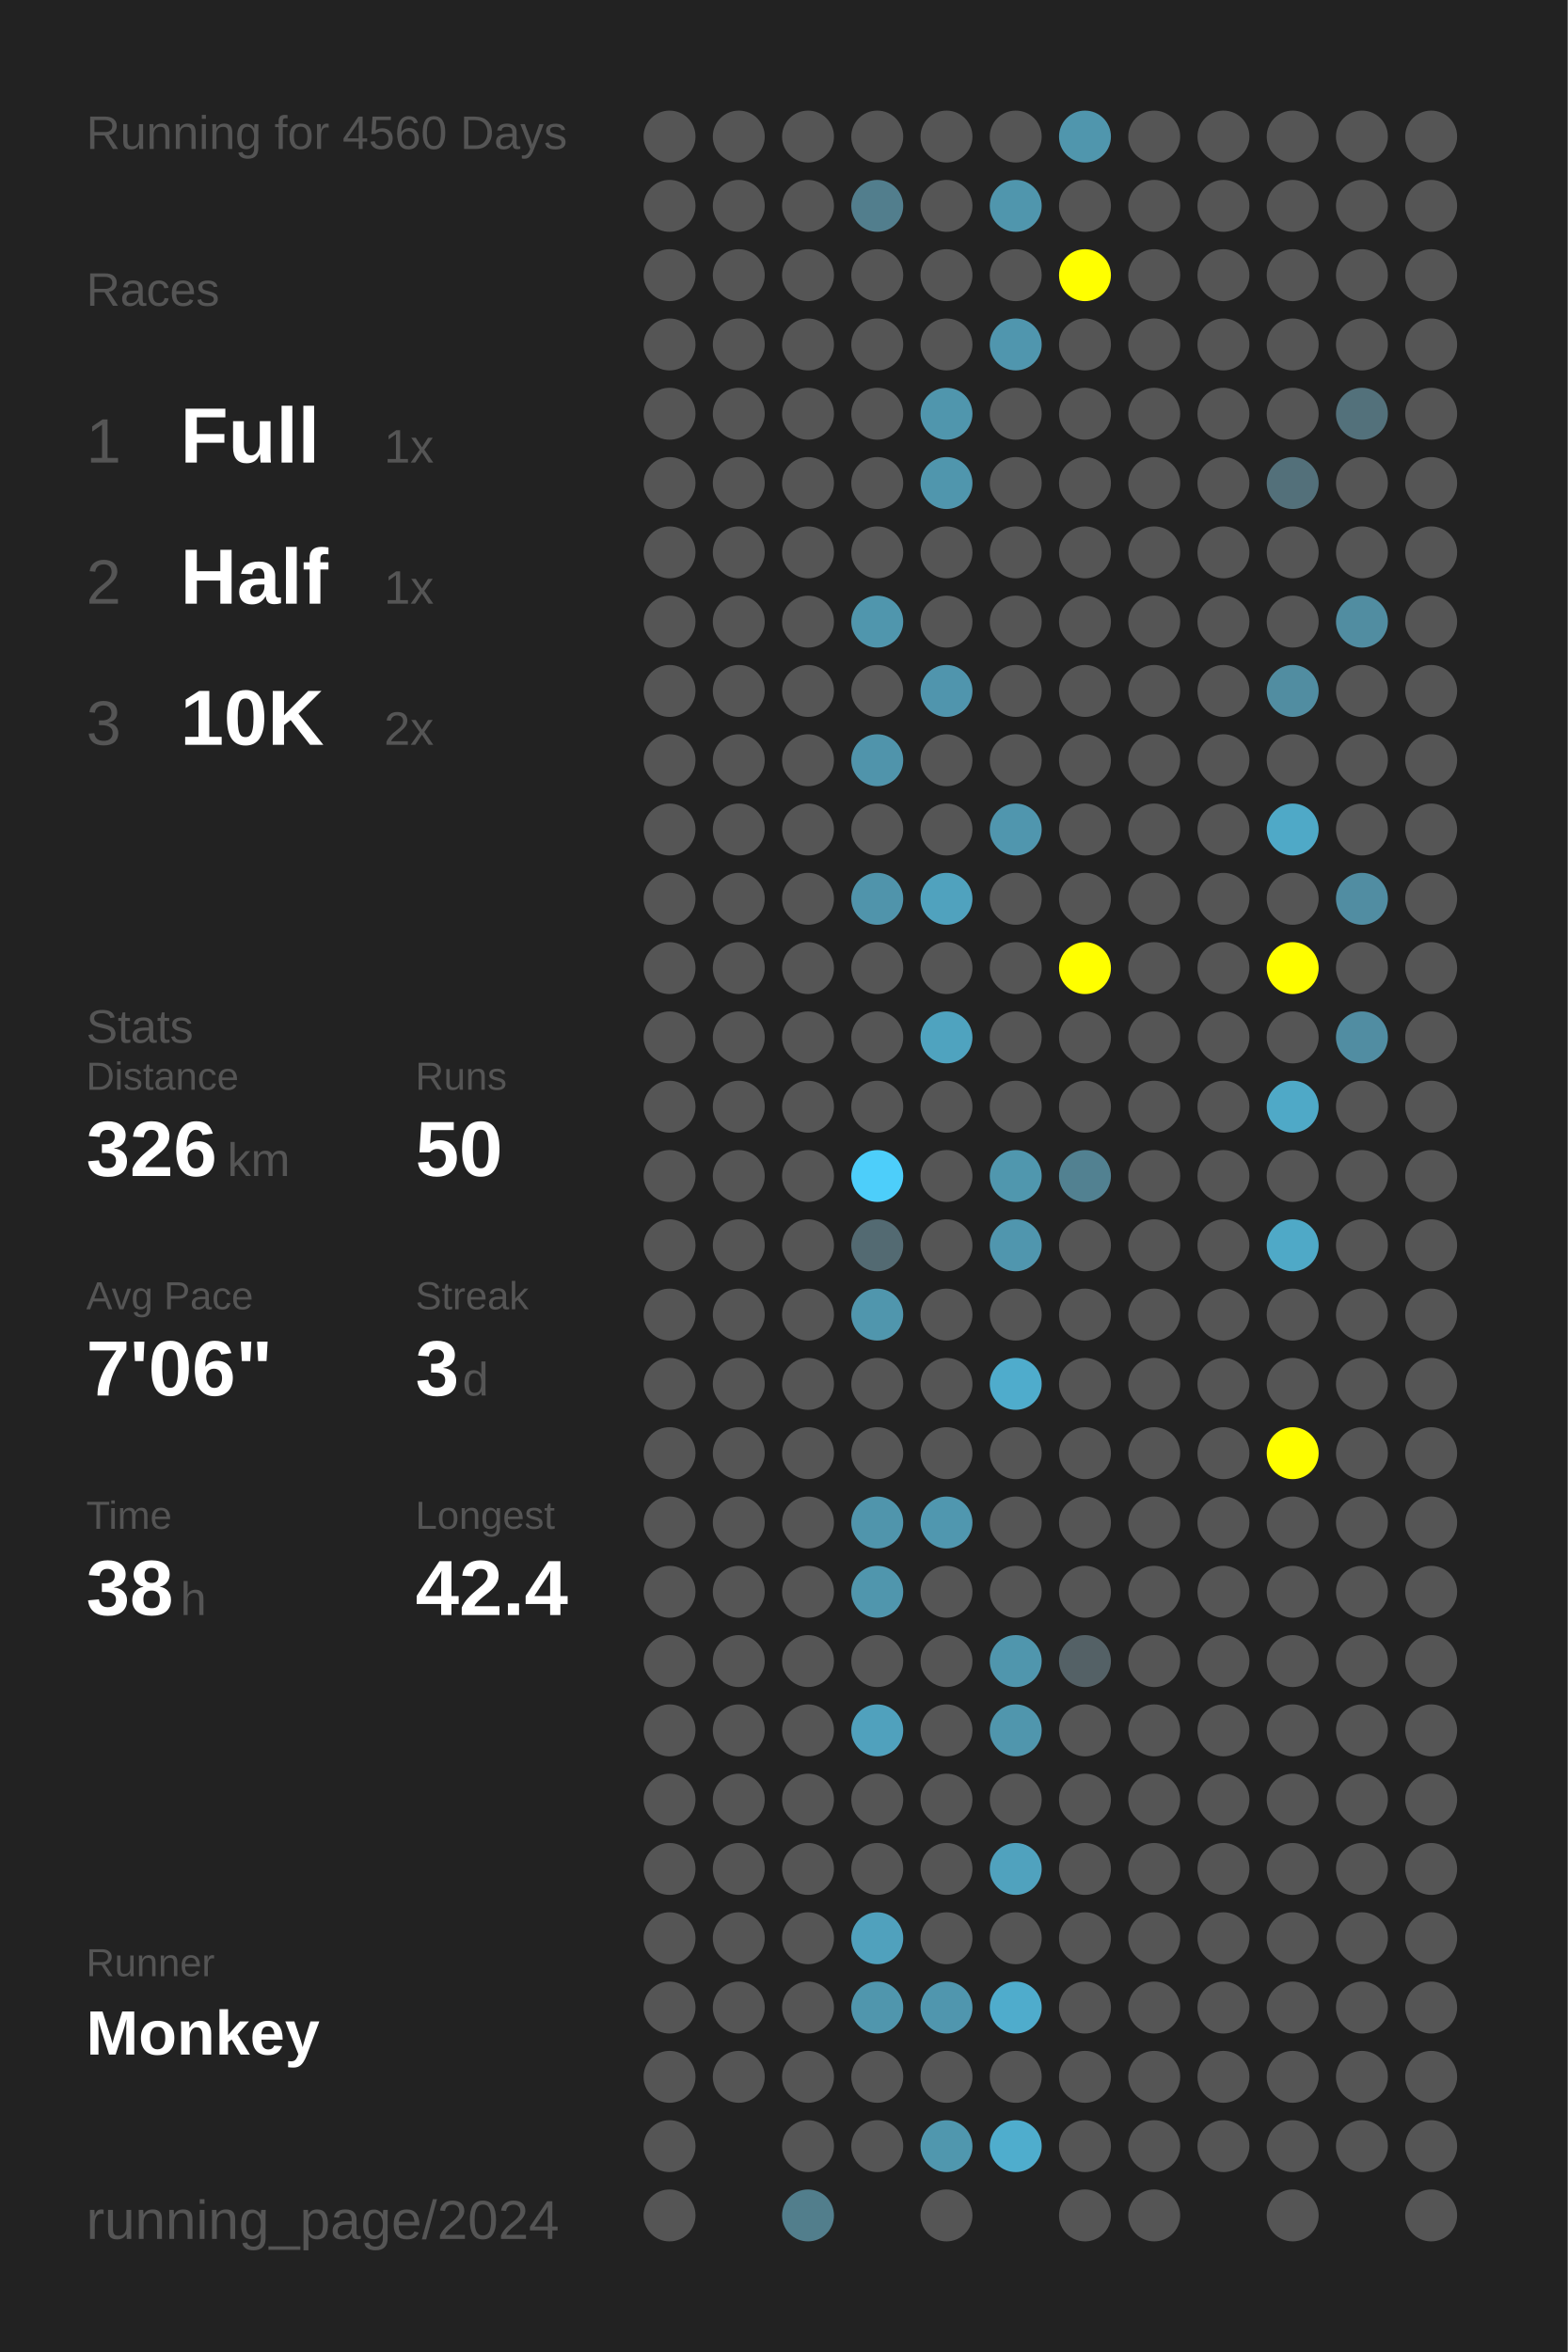
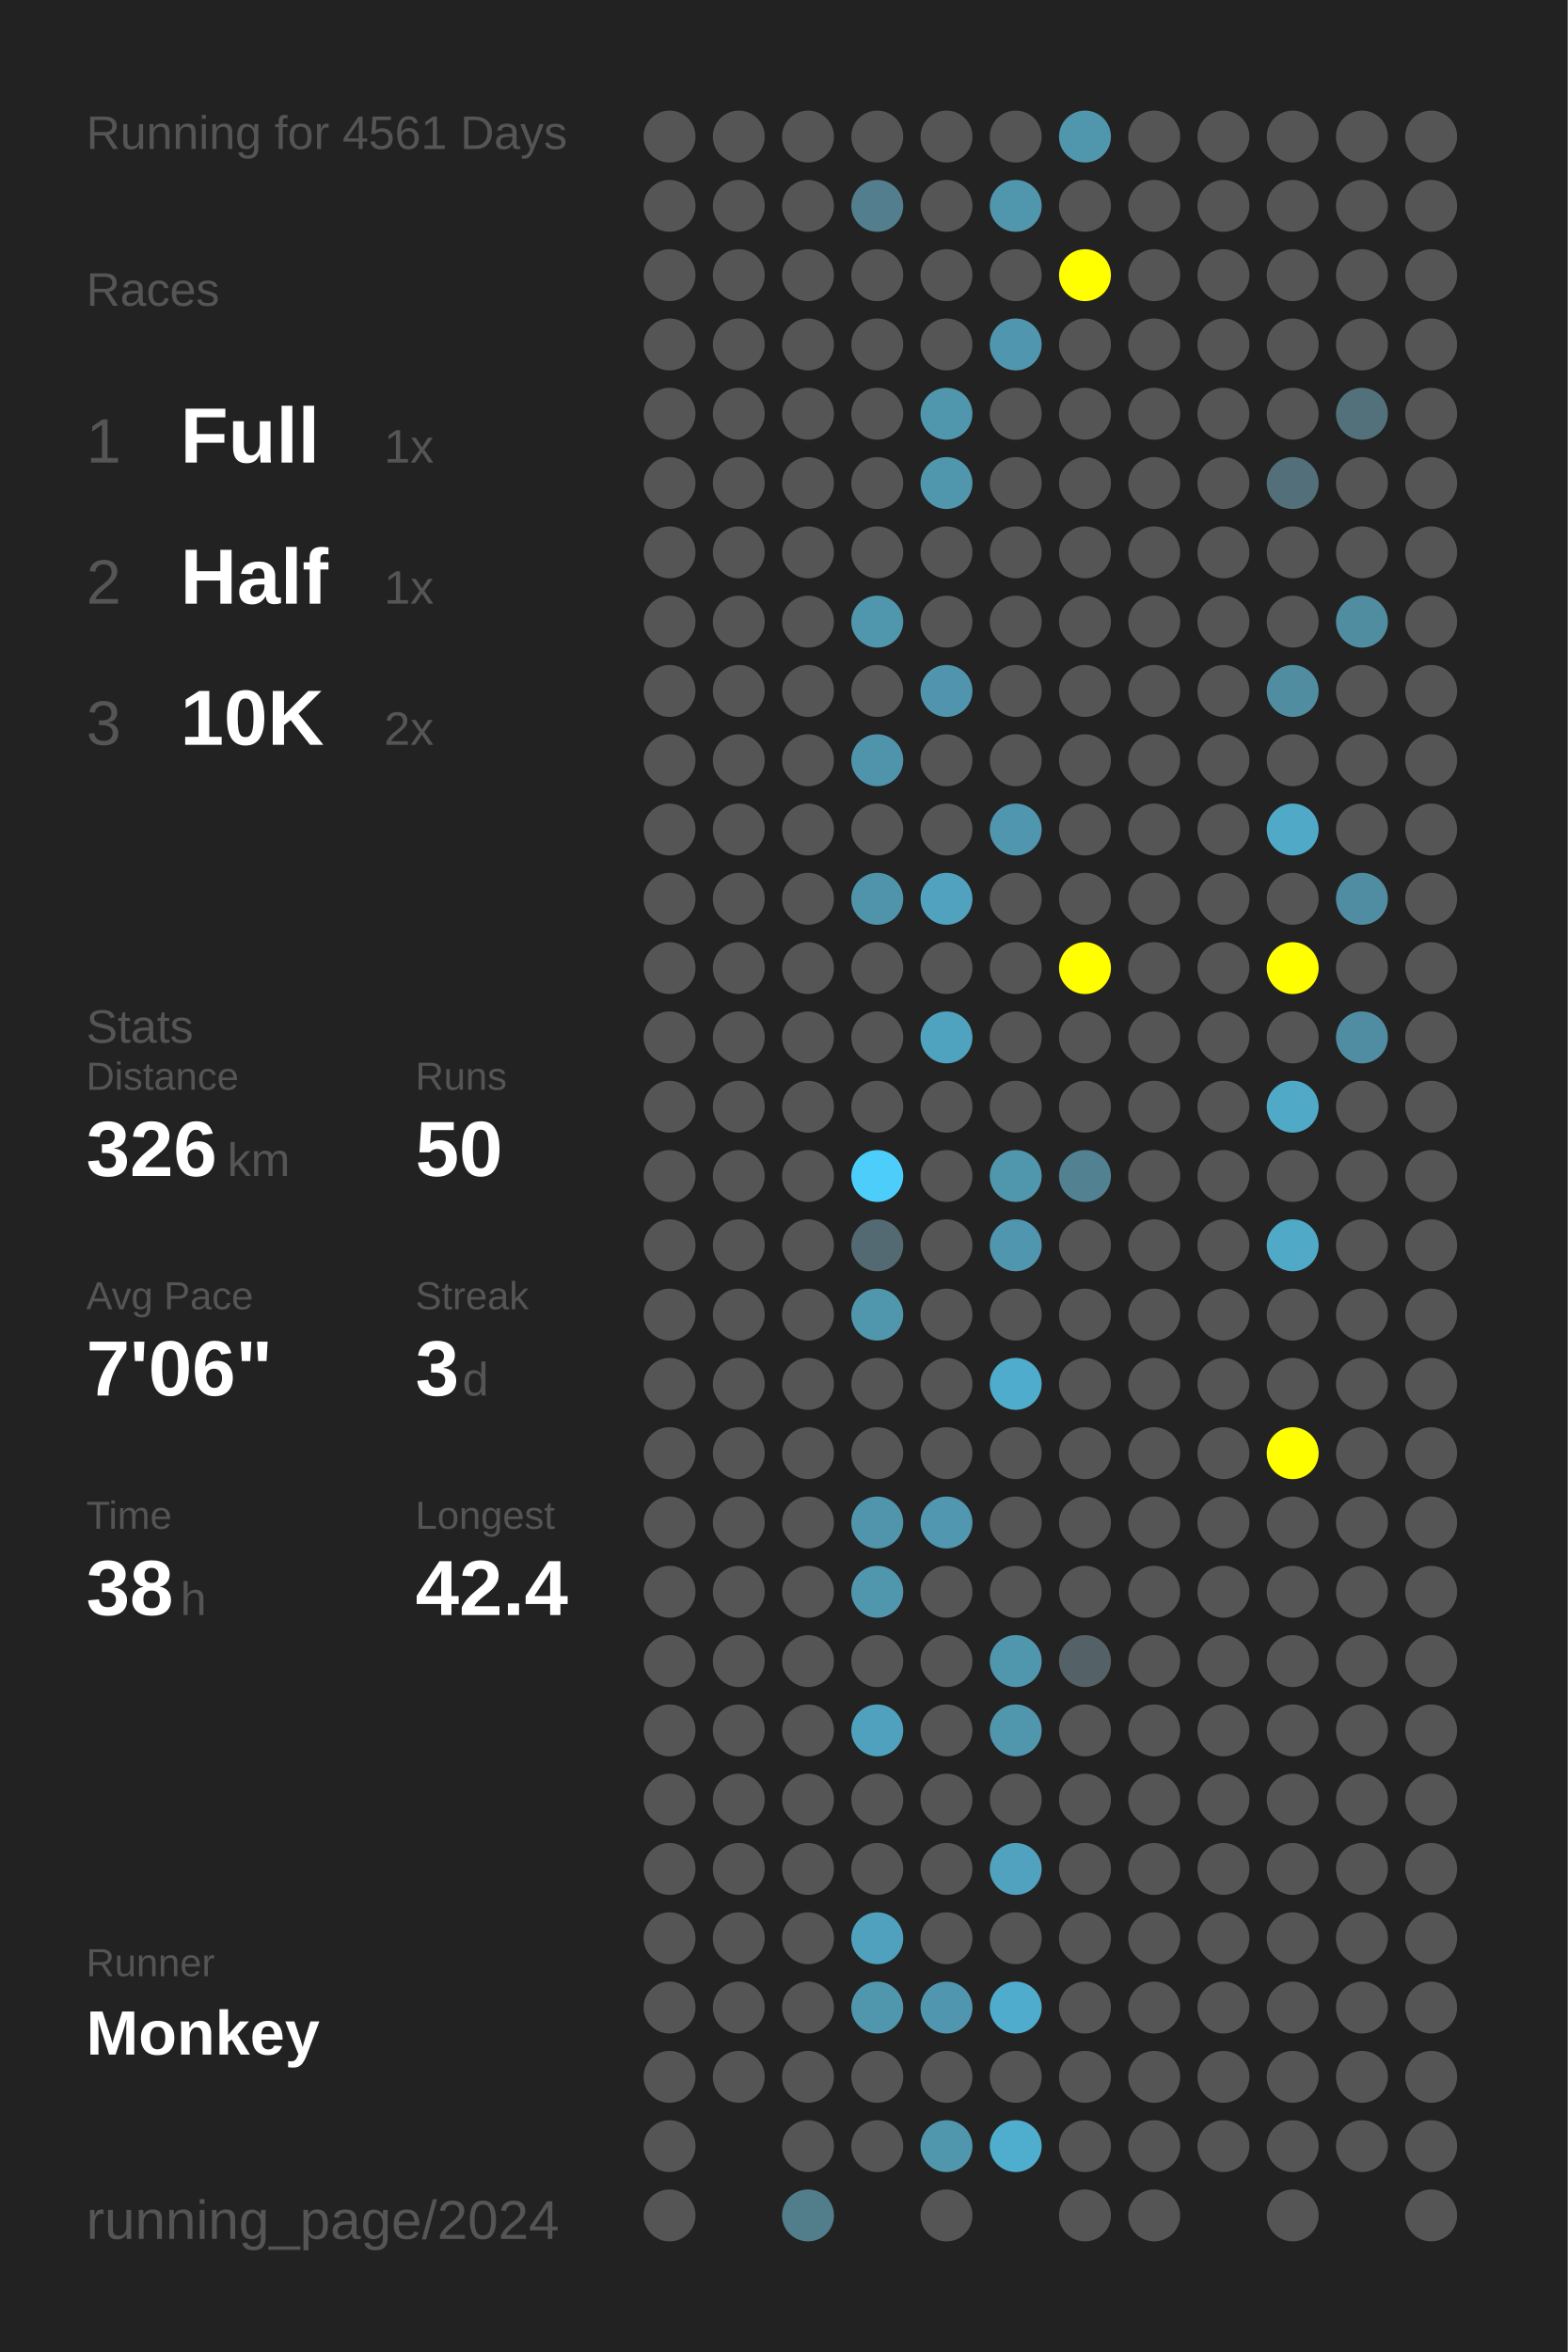
<svg xmlns="http://www.w3.org/2000/svg" baseProfile="full" height="300mm" version="1.1" viewBox="0,0,200,300" width="200mm">
  <defs />
  <rect fill="#222222" height="300" width="200" x="0" y="0" />
-   <text fill="#555555" style="font-size:6px; font-family:Arial;" x="11" y="19">Running for 4560 Days</text>
+   <text fill="#555555" style="font-size:6px; font-family:Arial;" x="11" y="19">Running for 4561 Days</text>
  <text fill="#555555" style="font-size:6px; font-family:Arial;" x="11" y="39">Races</text>
  <text fill="#555555" style="font-size:8px; font-family:Arial;" x="11" y="59">1</text>
  <text fill="#FFFFFF" style="font-size:10px; font-family:Arial; font-weight:bold;" x="23" y="59">Full</text>
  <text fill="#555555" style="font-size:6px; font-family:Arial;" x="49" y="59">1x</text>
  <text fill="#555555" style="font-size:8px; font-family:Arial;" x="11" y="77">2</text>
  <text fill="#FFFFFF" style="font-size:10px; font-family:Arial; font-weight:bold;" x="23" y="77">Half</text>
  <text fill="#555555" style="font-size:6px; font-family:Arial;" x="49" y="77">1x</text>
  <text fill="#555555" style="font-size:8px; font-family:Arial;" x="11" y="95">3</text>
  <text fill="#FFFFFF" style="font-size:10px; font-family:Arial; font-weight:bold;" x="23" y="95">10K</text>
  <text fill="#555555" style="font-size:6px; font-family:Arial;" x="49" y="95">2x</text>
  <text fill="#555555" style="font-size:6px; font-family:Arial;" x="11" y="133">Stats</text>
  <text fill="#555555" style="font-size:5px; font-family:Arial;" x="11" y="139">Distance</text>
  <text fill="#FFFFFF" style="font-size:10px; font-family:Arial; font-weight:bold;" x="11" y="150">326</text>
  <text fill="#555555" style="font-size:6px; font-family:Arial;" x="29" y="150">km</text>
  <text fill="#555555" style="font-size:5px; font-family:Arial;" x="53" y="139">Runs</text>
  <text fill="#FFFFFF" style="font-size:10px; font-family:Arial; font-weight:bold;" x="53" y="150">50</text>
  <text fill="#555555" style="font-size:5px; font-family:Arial;" x="11" y="167">Avg Pace</text>
  <text fill="#FFFFFF" style="font-size:10px; font-family:Arial; font-weight:bold;" x="11" y="178">7'06"</text>
  <text fill="#555555" style="font-size:5px; font-family:Arial;" x="53" y="167">Streak</text>
  <text fill="#FFFFFF" style="font-size:10px; font-family:Arial; font-weight:bold;" x="53" y="178">3</text>
  <text fill="#555555" style="font-size:6px; font-family:Arial;" x="59" y="178">d</text>
  <text fill="#555555" style="font-size:5px; font-family:Arial;" x="11" y="195">Time</text>
  <text fill="#FFFFFF" style="font-size:10px; font-family:Arial; font-weight:bold;" x="11" y="206">38</text>
  <text fill="#555555" style="font-size:6px; font-family:Arial;" x="23" y="206">h</text>
  <text fill="#555555" style="font-size:5px; font-family:Arial;" x="53" y="195">Longest</text>
  <text fill="#FFFFFF" style="font-size:10px; font-family:Arial; font-weight:bold;" x="53" y="206">42.4</text>
  <text fill="#555555" style="font-size:5px; font-family:Arial;" x="11" y="252.065">Runner</text>
  <text fill="#FFFFFF" style="font-size:8px; font-family:Arial; font-weight:bold;" x="11" y="262.065">Monkey</text>
  <text fill="#555555" style="font-size:7px; font-family:Arial;" x="11" y="285.581">running_page/2024</text>
  <circle cx="85.417" cy="17.419" fill="#555555" r="3.312" />
  <circle cx="85.417" cy="26.258" fill="#555555" r="3.312" />
  <circle cx="85.417" cy="35.097" fill="#555555" r="3.312" />
  <circle cx="85.417" cy="43.935" fill="#555555" r="3.312" />
  <circle cx="85.417" cy="52.774" fill="#555555" r="3.312" />
  <circle cx="85.417" cy="61.613" fill="#555555" r="3.312" />
  <circle cx="85.417" cy="70.452" fill="#555555" r="3.312" />
  <circle cx="85.417" cy="79.29" fill="#555555" r="3.312" />
  <circle cx="85.417" cy="88.129" fill="#555555" r="3.312" />
  <circle cx="85.417" cy="96.968" fill="#555555" r="3.312" />
  <circle cx="85.417" cy="105.806" fill="#555555" r="3.312" />
  <circle cx="85.417" cy="114.645" fill="#555555" r="3.312" />
  <circle cx="85.417" cy="123.484" fill="#555555" r="3.312" />
  <circle cx="85.417" cy="132.323" fill="#555555" r="3.312" />
  <circle cx="85.417" cy="141.161" fill="#555555" r="3.312" />
  <circle cx="85.417" cy="150" fill="#555555" r="3.312" />
  <circle cx="85.417" cy="158.839" fill="#555555" r="3.312" />
  <circle cx="85.417" cy="167.677" fill="#555555" r="3.312" />
  <circle cx="85.417" cy="176.516" fill="#555555" r="3.312" />
  <circle cx="85.417" cy="185.355" fill="#555555" r="3.312" />
  <circle cx="85.417" cy="194.194" fill="#555555" r="3.312" />
  <circle cx="85.417" cy="203.032" fill="#555555" r="3.312" />
  <circle cx="85.417" cy="211.871" fill="#555555" r="3.312" />
  <circle cx="85.417" cy="220.71" fill="#555555" r="3.312" />
  <circle cx="85.417" cy="229.548" fill="#555555" r="3.312" />
  <circle cx="85.417" cy="238.387" fill="#555555" r="3.312" />
  <circle cx="85.417" cy="247.226" fill="#555555" r="3.312" />
  <circle cx="85.417" cy="256.065" fill="#555555" r="3.312" />
  <circle cx="85.417" cy="264.903" fill="#555555" r="3.312" />
  <circle cx="85.417" cy="273.742" fill="#555555" r="3.312" />
  <circle cx="85.417" cy="282.581" fill="#555555" r="3.312" />
  <circle cx="94.25" cy="17.419" fill="#555555" r="3.312" />
  <circle cx="94.25" cy="26.258" fill="#555555" r="3.312" />
  <circle cx="94.25" cy="35.097" fill="#555555" r="3.312" />
  <circle cx="94.25" cy="43.935" fill="#555555" r="3.312" />
  <circle cx="94.25" cy="52.774" fill="#555555" r="3.312" />
  <circle cx="94.25" cy="61.613" fill="#555555" r="3.312" />
  <circle cx="94.25" cy="70.452" fill="#555555" r="3.312" />
  <circle cx="94.25" cy="79.29" fill="#555555" r="3.312" />
  <circle cx="94.25" cy="88.129" fill="#555555" r="3.312" />
  <circle cx="94.25" cy="96.968" fill="#555555" r="3.312" />
  <circle cx="94.25" cy="105.806" fill="#555555" r="3.312" />
  <circle cx="94.25" cy="114.645" fill="#555555" r="3.312" />
  <circle cx="94.25" cy="123.484" fill="#555555" r="3.312" />
  <circle cx="94.25" cy="132.323" fill="#555555" r="3.312" />
  <circle cx="94.25" cy="141.161" fill="#555555" r="3.312" />
  <circle cx="94.25" cy="150" fill="#555555" r="3.312" />
  <circle cx="94.25" cy="158.839" fill="#555555" r="3.312" />
  <circle cx="94.25" cy="167.677" fill="#555555" r="3.312" />
  <circle cx="94.25" cy="176.516" fill="#555555" r="3.312" />
  <circle cx="94.25" cy="185.355" fill="#555555" r="3.312" />
  <circle cx="94.25" cy="194.194" fill="#555555" r="3.312" />
  <circle cx="94.25" cy="203.032" fill="#555555" r="3.312" />
  <circle cx="94.25" cy="211.871" fill="#555555" r="3.312" />
  <circle cx="94.25" cy="220.71" fill="#555555" r="3.312" />
  <circle cx="94.25" cy="229.548" fill="#555555" r="3.312" />
  <circle cx="94.25" cy="238.387" fill="#555555" r="3.312" />
  <circle cx="94.25" cy="247.226" fill="#555555" r="3.312" />
  <circle cx="94.25" cy="256.065" fill="#555555" r="3.312" />
  <circle cx="94.25" cy="264.903" fill="#555555" r="3.312" />
  <circle cx="103.083" cy="17.419" fill="#555555" r="3.312" />
  <circle cx="103.083" cy="26.258" fill="#555555" r="3.312" />
  <circle cx="103.083" cy="35.097" fill="#555555" r="3.312" />
  <circle cx="103.083" cy="43.935" fill="#555555" r="3.312" />
  <circle cx="103.083" cy="52.774" fill="#555555" r="3.312" />
  <circle cx="103.083" cy="61.613" fill="#555555" r="3.312" />
  <circle cx="103.083" cy="70.452" fill="#555555" r="3.312" />
  <circle cx="103.083" cy="79.29" fill="#555555" r="3.312" />
  <circle cx="103.083" cy="88.129" fill="#555555" r="3.312" />
  <circle cx="103.083" cy="96.968" fill="#555555" r="3.312" />
  <circle cx="103.083" cy="105.806" fill="#555555" r="3.312" />
  <circle cx="103.083" cy="114.645" fill="#555555" r="3.312" />
  <circle cx="103.083" cy="123.484" fill="#555555" r="3.312" />
  <circle cx="103.083" cy="132.323" fill="#555555" r="3.312" />
  <circle cx="103.083" cy="141.161" fill="#555555" r="3.312" />
  <circle cx="103.083" cy="150" fill="#555555" r="3.312" />
  <circle cx="103.083" cy="158.839" fill="#555555" r="3.312" />
  <circle cx="103.083" cy="167.677" fill="#555555" r="3.312" />
  <circle cx="103.083" cy="176.516" fill="#555555" r="3.312" />
  <circle cx="103.083" cy="185.355" fill="#555555" r="3.312" />
  <circle cx="103.083" cy="194.194" fill="#555555" r="3.312" />
  <circle cx="103.083" cy="203.032" fill="#555555" r="3.312" />
  <circle cx="103.083" cy="211.871" fill="#555555" r="3.312" />
  <circle cx="103.083" cy="220.71" fill="#555555" r="3.312" />
  <circle cx="103.083" cy="229.548" fill="#555555" r="3.312" />
  <circle cx="103.083" cy="238.387" fill="#555555" r="3.312" />
  <circle cx="103.083" cy="247.226" fill="#555555" r="3.312" />
  <circle cx="103.083" cy="256.065" fill="#555555" r="3.312" />
  <circle cx="103.083" cy="264.903" fill="#555555" r="3.312" />
  <circle cx="103.083" cy="273.742" fill="#555555" r="3.312" />
  <circle cx="103.083" cy="282.581" fill="#527e8c" r="3.312" />
  <circle cx="111.917" cy="17.419" fill="#555555" r="3.312" />
  <circle cx="111.917" cy="26.258" fill="#527e8d" r="3.312" />
  <circle cx="111.917" cy="35.097" fill="#555555" r="3.312" />
  <circle cx="111.917" cy="43.935" fill="#555555" r="3.312" />
  <circle cx="111.917" cy="52.774" fill="#555555" r="3.312" />
  <circle cx="111.917" cy="61.613" fill="#555555" r="3.312" />
  <circle cx="111.917" cy="70.452" fill="#555555" r="3.312" />
  <circle cx="111.917" cy="79.29" fill="#5096ad" r="3.312" />
  <circle cx="111.917" cy="88.129" fill="#555555" r="3.312" />
  <circle cx="111.917" cy="96.968" fill="#5094ab" r="3.312" />
  <circle cx="111.917" cy="105.806" fill="#555555" r="3.312" />
  <circle cx="111.917" cy="114.645" fill="#5094ab" r="3.312" />
  <circle cx="111.917" cy="123.484" fill="#555555" r="3.312" />
  <circle cx="111.917" cy="132.323" fill="#555555" r="3.312" />
  <circle cx="111.917" cy="141.161" fill="#555555" r="3.312" />
  <circle cx="111.917" cy="150" fill="#4dcefa" r="3.312" />
  <circle cx="111.917" cy="158.839" fill="#536a72" r="3.312" />
  <circle cx="111.917" cy="167.677" fill="#5096ad" r="3.312" />
  <circle cx="111.917" cy="176.516" fill="#555555" r="3.312" />
  <circle cx="111.917" cy="185.355" fill="#555555" r="3.312" />
  <circle cx="111.917" cy="194.194" fill="#5095ac" r="3.312" />
  <circle cx="111.917" cy="203.032" fill="#5096ad" r="3.312" />
  <circle cx="111.917" cy="211.871" fill="#555555" r="3.312" />
  <circle cx="111.917" cy="220.71" fill="#50a1bd" r="3.312" />
  <circle cx="111.917" cy="229.548" fill="#555555" r="3.312" />
  <circle cx="111.917" cy="238.387" fill="#555555" r="3.312" />
  <circle cx="111.917" cy="247.226" fill="#50a1bd" r="3.312" />
  <circle cx="111.917" cy="256.065" fill="#5096ad" r="3.312" />
  <circle cx="111.917" cy="264.903" fill="#555555" r="3.312" />
  <circle cx="111.917" cy="273.742" fill="#555555" r="3.312" />
  <circle cx="120.75" cy="17.419" fill="#555555" r="3.312" />
  <circle cx="120.75" cy="26.258" fill="#555555" r="3.312" />
  <circle cx="120.75" cy="35.097" fill="#555555" r="3.312" />
  <circle cx="120.75" cy="43.935" fill="#555555" r="3.312" />
  <circle cx="120.75" cy="52.774" fill="#5096ad" r="3.312" />
  <circle cx="120.75" cy="61.613" fill="#5096ad" r="3.312" />
  <circle cx="120.75" cy="70.452" fill="#555555" r="3.312" />
  <circle cx="120.75" cy="79.29" fill="#555555" r="3.312" />
  <circle cx="120.75" cy="88.129" fill="#5095ad" r="3.312" />
  <circle cx="120.75" cy="96.968" fill="#555555" r="3.312" />
  <circle cx="120.75" cy="105.806" fill="#555555" r="3.312" />
  <circle cx="120.75" cy="114.645" fill="#50a2be" r="3.312" />
  <circle cx="120.75" cy="123.484" fill="#555555" r="3.312" />
  <circle cx="120.75" cy="132.323" fill="#4fa3bf" r="3.312" />
  <circle cx="120.75" cy="141.161" fill="#555555" r="3.312" />
  <circle cx="120.75" cy="150" fill="#555555" r="3.312" />
  <circle cx="120.75" cy="158.839" fill="#555555" r="3.312" />
  <circle cx="120.75" cy="167.677" fill="#555555" r="3.312" />
  <circle cx="120.75" cy="176.516" fill="#555555" r="3.312" />
  <circle cx="120.75" cy="185.355" fill="#555555" r="3.312" />
  <circle cx="120.75" cy="194.194" fill="#5097af" r="3.312" />
  <circle cx="120.75" cy="203.032" fill="#555555" r="3.312" />
  <circle cx="120.75" cy="211.871" fill="#555555" r="3.312" />
  <circle cx="120.75" cy="220.71" fill="#555555" r="3.312" />
  <circle cx="120.75" cy="229.548" fill="#555555" r="3.312" />
  <circle cx="120.75" cy="238.387" fill="#555555" r="3.312" />
  <circle cx="120.75" cy="247.226" fill="#555555" r="3.312" />
  <circle cx="120.75" cy="256.065" fill="#5096ae" r="3.312" />
  <circle cx="120.75" cy="264.903" fill="#555555" r="3.312" />
  <circle cx="120.75" cy="273.742" fill="#5097ae" r="3.312" />
  <circle cx="120.75" cy="282.581" fill="#555555" r="3.312" />
  <circle cx="129.583" cy="17.419" fill="#555555" r="3.312" />
  <circle cx="129.583" cy="26.258" fill="#5096ad" r="3.312" />
  <circle cx="129.583" cy="35.097" fill="#555555" r="3.312" />
  <circle cx="129.583" cy="43.935" fill="#5096ae" r="3.312" />
  <circle cx="129.583" cy="52.774" fill="#555555" r="3.312" />
  <circle cx="129.583" cy="61.613" fill="#555555" r="3.312" />
  <circle cx="129.583" cy="70.452" fill="#555555" r="3.312" />
  <circle cx="129.583" cy="79.29" fill="#555555" r="3.312" />
  <circle cx="129.583" cy="88.129" fill="#555555" r="3.312" />
  <circle cx="129.583" cy="96.968" fill="#555555" r="3.312" />
  <circle cx="129.583" cy="105.806" fill="#5096ae" r="3.312" />
  <circle cx="129.583" cy="114.645" fill="#555555" r="3.312" />
  <circle cx="129.583" cy="123.484" fill="#555555" r="3.312" />
  <circle cx="129.583" cy="132.323" fill="#555555" r="3.312" />
  <circle cx="129.583" cy="141.161" fill="#555555" r="3.312" />
  <circle cx="129.583" cy="150" fill="#5097ae" r="3.312" />
  <circle cx="129.583" cy="158.839" fill="#5096ae" r="3.312" />
  <circle cx="129.583" cy="167.677" fill="#555555" r="3.312" />
  <circle cx="129.583" cy="176.516" fill="#4faccc" r="3.312" />
  <circle cx="129.583" cy="185.355" fill="#555555" r="3.312" />
  <circle cx="129.583" cy="194.194" fill="#555555" r="3.312" />
  <circle cx="129.583" cy="203.032" fill="#555555" r="3.312" />
  <circle cx="129.583" cy="211.871" fill="#5096ad" r="3.312" />
  <circle cx="129.583" cy="220.71" fill="#5096ad" r="3.312" />
  <circle cx="129.583" cy="229.548" fill="#555555" r="3.312" />
  <circle cx="129.583" cy="238.387" fill="#50a2be" r="3.312" />
  <circle cx="129.583" cy="247.226" fill="#555555" r="3.312" />
  <circle cx="129.583" cy="256.065" fill="#4faccc" r="3.312" />
  <circle cx="129.583" cy="264.903" fill="#555555" r="3.312" />
  <circle cx="129.583" cy="273.742" fill="#4fadcd" r="3.312" />
  <circle cx="138.417" cy="17.419" fill="#5096ad" r="3.312" />
  <circle cx="138.417" cy="26.258" fill="#555555" r="3.312" />
  <circle cx="138.417" cy="35.097" fill="#FFFF00" r="3.312" />
  <circle cx="138.417" cy="43.935" fill="#555555" r="3.312" />
  <circle cx="138.417" cy="52.774" fill="#555555" r="3.312" />
  <circle cx="138.417" cy="61.613" fill="#555555" r="3.312" />
  <circle cx="138.417" cy="70.452" fill="#555555" r="3.312" />
  <circle cx="138.417" cy="79.29" fill="#555555" r="3.312" />
  <circle cx="138.417" cy="88.129" fill="#555555" r="3.312" />
  <circle cx="138.417" cy="96.968" fill="#555555" r="3.312" />
  <circle cx="138.417" cy="105.806" fill="#555555" r="3.312" />
  <circle cx="138.417" cy="114.645" fill="#555555" r="3.312" />
  <circle cx="138.417" cy="123.484" fill="#FFFF00" r="3.312" />
  <circle cx="138.417" cy="132.323" fill="#555555" r="3.312" />
  <circle cx="138.417" cy="141.161" fill="#555555" r="3.312" />
  <circle cx="138.417" cy="150" fill="#528191" r="3.312" />
  <circle cx="138.417" cy="158.839" fill="#555555" r="3.312" />
  <circle cx="138.417" cy="167.677" fill="#555555" r="3.312" />
  <circle cx="138.417" cy="176.516" fill="#555555" r="3.312" />
  <circle cx="138.417" cy="185.355" fill="#555555" r="3.312" />
  <circle cx="138.417" cy="194.194" fill="#555555" r="3.312" />
  <circle cx="138.417" cy="203.032" fill="#555555" r="3.312" />
  <circle cx="138.417" cy="211.871" fill="#546166" r="3.312" />
  <circle cx="138.417" cy="220.71" fill="#555555" r="3.312" />
  <circle cx="138.417" cy="229.548" fill="#555555" r="3.312" />
  <circle cx="138.417" cy="238.387" fill="#555555" r="3.312" />
  <circle cx="138.417" cy="247.226" fill="#555555" r="3.312" />
  <circle cx="138.417" cy="256.065" fill="#555555" r="3.312" />
  <circle cx="138.417" cy="264.903" fill="#555555" r="3.312" />
  <circle cx="138.417" cy="273.742" fill="#555555" r="3.312" />
  <circle cx="138.417" cy="282.581" fill="#555555" r="3.312" />
  <circle cx="147.25" cy="17.419" fill="#555555" r="3.312" />
  <circle cx="147.25" cy="26.258" fill="#555555" r="3.312" />
  <circle cx="147.25" cy="35.097" fill="#555555" r="3.312" />
  <circle cx="147.25" cy="43.935" fill="#555555" r="3.312" />
  <circle cx="147.25" cy="52.774" fill="#555555" r="3.312" />
  <circle cx="147.25" cy="61.613" fill="#555555" r="3.312" />
  <circle cx="147.25" cy="70.452" fill="#555555" r="3.312" />
  <circle cx="147.25" cy="79.29" fill="#555555" r="3.312" />
  <circle cx="147.25" cy="88.129" fill="#555555" r="3.312" />
  <circle cx="147.25" cy="96.968" fill="#555555" r="3.312" />
  <circle cx="147.25" cy="105.806" fill="#555555" r="3.312" />
  <circle cx="147.25" cy="114.645" fill="#555555" r="3.312" />
  <circle cx="147.25" cy="123.484" fill="#555555" r="3.312" />
  <circle cx="147.25" cy="132.323" fill="#555555" r="3.312" />
  <circle cx="147.25" cy="141.161" fill="#555555" r="3.312" />
  <circle cx="147.25" cy="150" fill="#555555" r="3.312" />
  <circle cx="147.25" cy="158.839" fill="#555555" r="3.312" />
  <circle cx="147.25" cy="167.677" fill="#555555" r="3.312" />
  <circle cx="147.25" cy="176.516" fill="#555555" r="3.312" />
  <circle cx="147.25" cy="185.355" fill="#555555" r="3.312" />
  <circle cx="147.25" cy="194.194" fill="#555555" r="3.312" />
  <circle cx="147.25" cy="203.032" fill="#555555" r="3.312" />
  <circle cx="147.25" cy="211.871" fill="#555555" r="3.312" />
  <circle cx="147.25" cy="220.71" fill="#555555" r="3.312" />
  <circle cx="147.25" cy="229.548" fill="#555555" r="3.312" />
  <circle cx="147.25" cy="238.387" fill="#555555" r="3.312" />
  <circle cx="147.25" cy="247.226" fill="#555555" r="3.312" />
  <circle cx="147.25" cy="256.065" fill="#555555" r="3.312" />
  <circle cx="147.25" cy="264.903" fill="#555555" r="3.312" />
  <circle cx="147.25" cy="273.742" fill="#555555" r="3.312" />
  <circle cx="147.25" cy="282.581" fill="#555555" r="3.312" />
  <circle cx="156.083" cy="17.419" fill="#555555" r="3.312" />
  <circle cx="156.083" cy="26.258" fill="#555555" r="3.312" />
  <circle cx="156.083" cy="35.097" fill="#555555" r="3.312" />
  <circle cx="156.083" cy="43.935" fill="#555555" r="3.312" />
  <circle cx="156.083" cy="52.774" fill="#555555" r="3.312" />
  <circle cx="156.083" cy="61.613" fill="#555555" r="3.312" />
  <circle cx="156.083" cy="70.452" fill="#555555" r="3.312" />
  <circle cx="156.083" cy="79.29" fill="#555555" r="3.312" />
  <circle cx="156.083" cy="88.129" fill="#555555" r="3.312" />
  <circle cx="156.083" cy="96.968" fill="#555555" r="3.312" />
  <circle cx="156.083" cy="105.806" fill="#555555" r="3.312" />
  <circle cx="156.083" cy="114.645" fill="#555555" r="3.312" />
  <circle cx="156.083" cy="123.484" fill="#555555" r="3.312" />
  <circle cx="156.083" cy="132.323" fill="#555555" r="3.312" />
  <circle cx="156.083" cy="141.161" fill="#555555" r="3.312" />
  <circle cx="156.083" cy="150" fill="#555555" r="3.312" />
  <circle cx="156.083" cy="158.839" fill="#555555" r="3.312" />
  <circle cx="156.083" cy="167.677" fill="#555555" r="3.312" />
  <circle cx="156.083" cy="176.516" fill="#555555" r="3.312" />
  <circle cx="156.083" cy="185.355" fill="#555555" r="3.312" />
  <circle cx="156.083" cy="194.194" fill="#555555" r="3.312" />
  <circle cx="156.083" cy="203.032" fill="#555555" r="3.312" />
  <circle cx="156.083" cy="211.871" fill="#555555" r="3.312" />
  <circle cx="156.083" cy="220.71" fill="#555555" r="3.312" />
  <circle cx="156.083" cy="229.548" fill="#555555" r="3.312" />
  <circle cx="156.083" cy="238.387" fill="#555555" r="3.312" />
  <circle cx="156.083" cy="247.226" fill="#555555" r="3.312" />
  <circle cx="156.083" cy="256.065" fill="#555555" r="3.312" />
  <circle cx="156.083" cy="264.903" fill="#555555" r="3.312" />
  <circle cx="156.083" cy="273.742" fill="#555555" r="3.312" />
  <circle cx="164.917" cy="17.419" fill="#555555" r="3.312" />
  <circle cx="164.917" cy="26.258" fill="#555555" r="3.312" />
  <circle cx="164.917" cy="35.097" fill="#555555" r="3.312" />
  <circle cx="164.917" cy="43.935" fill="#555555" r="3.312" />
  <circle cx="164.917" cy="52.774" fill="#555555" r="3.312" />
  <circle cx="164.917" cy="61.613" fill="#53707a" r="3.312" />
  <circle cx="164.917" cy="70.452" fill="#555555" r="3.312" />
  <circle cx="164.917" cy="79.29" fill="#555555" r="3.312" />
  <circle cx="164.917" cy="88.129" fill="#518da1" r="3.312" />
  <circle cx="164.917" cy="96.968" fill="#555555" r="3.312" />
  <circle cx="164.917" cy="105.806" fill="#4fa9c7" r="3.312" />
  <circle cx="164.917" cy="114.645" fill="#555555" r="3.312" />
  <circle cx="164.917" cy="123.484" fill="#FFFF00" r="3.312" />
  <circle cx="164.917" cy="132.323" fill="#555555" r="3.312" />
  <circle cx="164.917" cy="141.161" fill="#4fa9c7" r="3.312" />
  <circle cx="164.917" cy="150" fill="#555555" r="3.312" />
  <circle cx="164.917" cy="158.839" fill="#4fa9c7" r="3.312" />
  <circle cx="164.917" cy="167.677" fill="#555555" r="3.312" />
  <circle cx="164.917" cy="176.516" fill="#555555" r="3.312" />
  <circle cx="164.917" cy="185.355" fill="#FFFF00" r="3.312" />
  <circle cx="164.917" cy="194.194" fill="#555555" r="3.312" />
  <circle cx="164.917" cy="203.032" fill="#555555" r="3.312" />
  <circle cx="164.917" cy="211.871" fill="#555555" r="3.312" />
  <circle cx="164.917" cy="220.71" fill="#555555" r="3.312" />
  <circle cx="164.917" cy="229.548" fill="#555555" r="3.312" />
  <circle cx="164.917" cy="238.387" fill="#555555" r="3.312" />
  <circle cx="164.917" cy="247.226" fill="#555555" r="3.312" />
  <circle cx="164.917" cy="256.065" fill="#555555" r="3.312" />
  <circle cx="164.917" cy="264.903" fill="#555555" r="3.312" />
  <circle cx="164.917" cy="273.742" fill="#555555" r="3.312" />
  <circle cx="164.917" cy="282.581" fill="#555555" r="3.312" />
  <circle cx="173.75" cy="17.419" fill="#555555" r="3.312" />
  <circle cx="173.75" cy="26.258" fill="#555555" r="3.312" />
  <circle cx="173.75" cy="35.097" fill="#555555" r="3.312" />
  <circle cx="173.75" cy="43.935" fill="#555555" r="3.312" />
  <circle cx="173.75" cy="52.774" fill="#53717b" r="3.312" />
  <circle cx="173.75" cy="61.613" fill="#555555" r="3.312" />
  <circle cx="173.75" cy="70.452" fill="#555555" r="3.312" />
  <circle cx="173.75" cy="79.29" fill="#518da1" r="3.312" />
  <circle cx="173.75" cy="88.129" fill="#555555" r="3.312" />
  <circle cx="173.75" cy="96.968" fill="#555555" r="3.312" />
  <circle cx="173.75" cy="105.806" fill="#555555" r="3.312" />
  <circle cx="173.75" cy="114.645" fill="#518da2" r="3.312" />
  <circle cx="173.75" cy="123.484" fill="#555555" r="3.312" />
  <circle cx="173.75" cy="132.323" fill="#518da2" r="3.312" />
  <circle cx="173.75" cy="141.161" fill="#555555" r="3.312" />
  <circle cx="173.75" cy="150" fill="#555555" r="3.312" />
  <circle cx="173.75" cy="158.839" fill="#555555" r="3.312" />
  <circle cx="173.75" cy="167.677" fill="#555555" r="3.312" />
  <circle cx="173.75" cy="176.516" fill="#555555" r="3.312" />
  <circle cx="173.75" cy="185.355" fill="#555555" r="3.312" />
  <circle cx="173.75" cy="194.194" fill="#555555" r="3.312" />
  <circle cx="173.75" cy="203.032" fill="#555555" r="3.312" />
  <circle cx="173.75" cy="211.871" fill="#555555" r="3.312" />
  <circle cx="173.75" cy="220.71" fill="#555555" r="3.312" />
  <circle cx="173.75" cy="229.548" fill="#555555" r="3.312" />
  <circle cx="173.75" cy="238.387" fill="#555555" r="3.312" />
  <circle cx="173.75" cy="247.226" fill="#555555" r="3.312" />
  <circle cx="173.75" cy="256.065" fill="#555555" r="3.312" />
  <circle cx="173.75" cy="264.903" fill="#555555" r="3.312" />
  <circle cx="173.75" cy="273.742" fill="#555555" r="3.312" />
  <circle cx="182.583" cy="17.419" fill="#555555" r="3.312" />
  <circle cx="182.583" cy="26.258" fill="#555555" r="3.312" />
  <circle cx="182.583" cy="35.097" fill="#555555" r="3.312" />
  <circle cx="182.583" cy="43.935" fill="#555555" r="3.312" />
  <circle cx="182.583" cy="52.774" fill="#555555" r="3.312" />
  <circle cx="182.583" cy="61.613" fill="#555555" r="3.312" />
  <circle cx="182.583" cy="70.452" fill="#555555" r="3.312" />
  <circle cx="182.583" cy="79.29" fill="#555555" r="3.312" />
  <circle cx="182.583" cy="88.129" fill="#555555" r="3.312" />
  <circle cx="182.583" cy="96.968" fill="#555555" r="3.312" />
  <circle cx="182.583" cy="105.806" fill="#555555" r="3.312" />
  <circle cx="182.583" cy="114.645" fill="#555555" r="3.312" />
  <circle cx="182.583" cy="123.484" fill="#555555" r="3.312" />
  <circle cx="182.583" cy="132.323" fill="#555555" r="3.312" />
  <circle cx="182.583" cy="141.161" fill="#555555" r="3.312" />
  <circle cx="182.583" cy="150" fill="#555555" r="3.312" />
  <circle cx="182.583" cy="158.839" fill="#555555" r="3.312" />
  <circle cx="182.583" cy="167.677" fill="#555555" r="3.312" />
  <circle cx="182.583" cy="176.516" fill="#555555" r="3.312" />
  <circle cx="182.583" cy="185.355" fill="#555555" r="3.312" />
  <circle cx="182.583" cy="194.194" fill="#555555" r="3.312" />
  <circle cx="182.583" cy="203.032" fill="#555555" r="3.312" />
  <circle cx="182.583" cy="211.871" fill="#555555" r="3.312" />
  <circle cx="182.583" cy="220.71" fill="#555555" r="3.312" />
  <circle cx="182.583" cy="229.548" fill="#555555" r="3.312" />
  <circle cx="182.583" cy="238.387" fill="#555555" r="3.312" />
  <circle cx="182.583" cy="247.226" fill="#555555" r="3.312" />
  <circle cx="182.583" cy="256.065" fill="#555555" r="3.312" />
  <circle cx="182.583" cy="264.903" fill="#555555" r="3.312" />
  <circle cx="182.583" cy="273.742" fill="#555555" r="3.312" />
  <circle cx="182.583" cy="282.581" fill="#555555" r="3.312" />
</svg>
